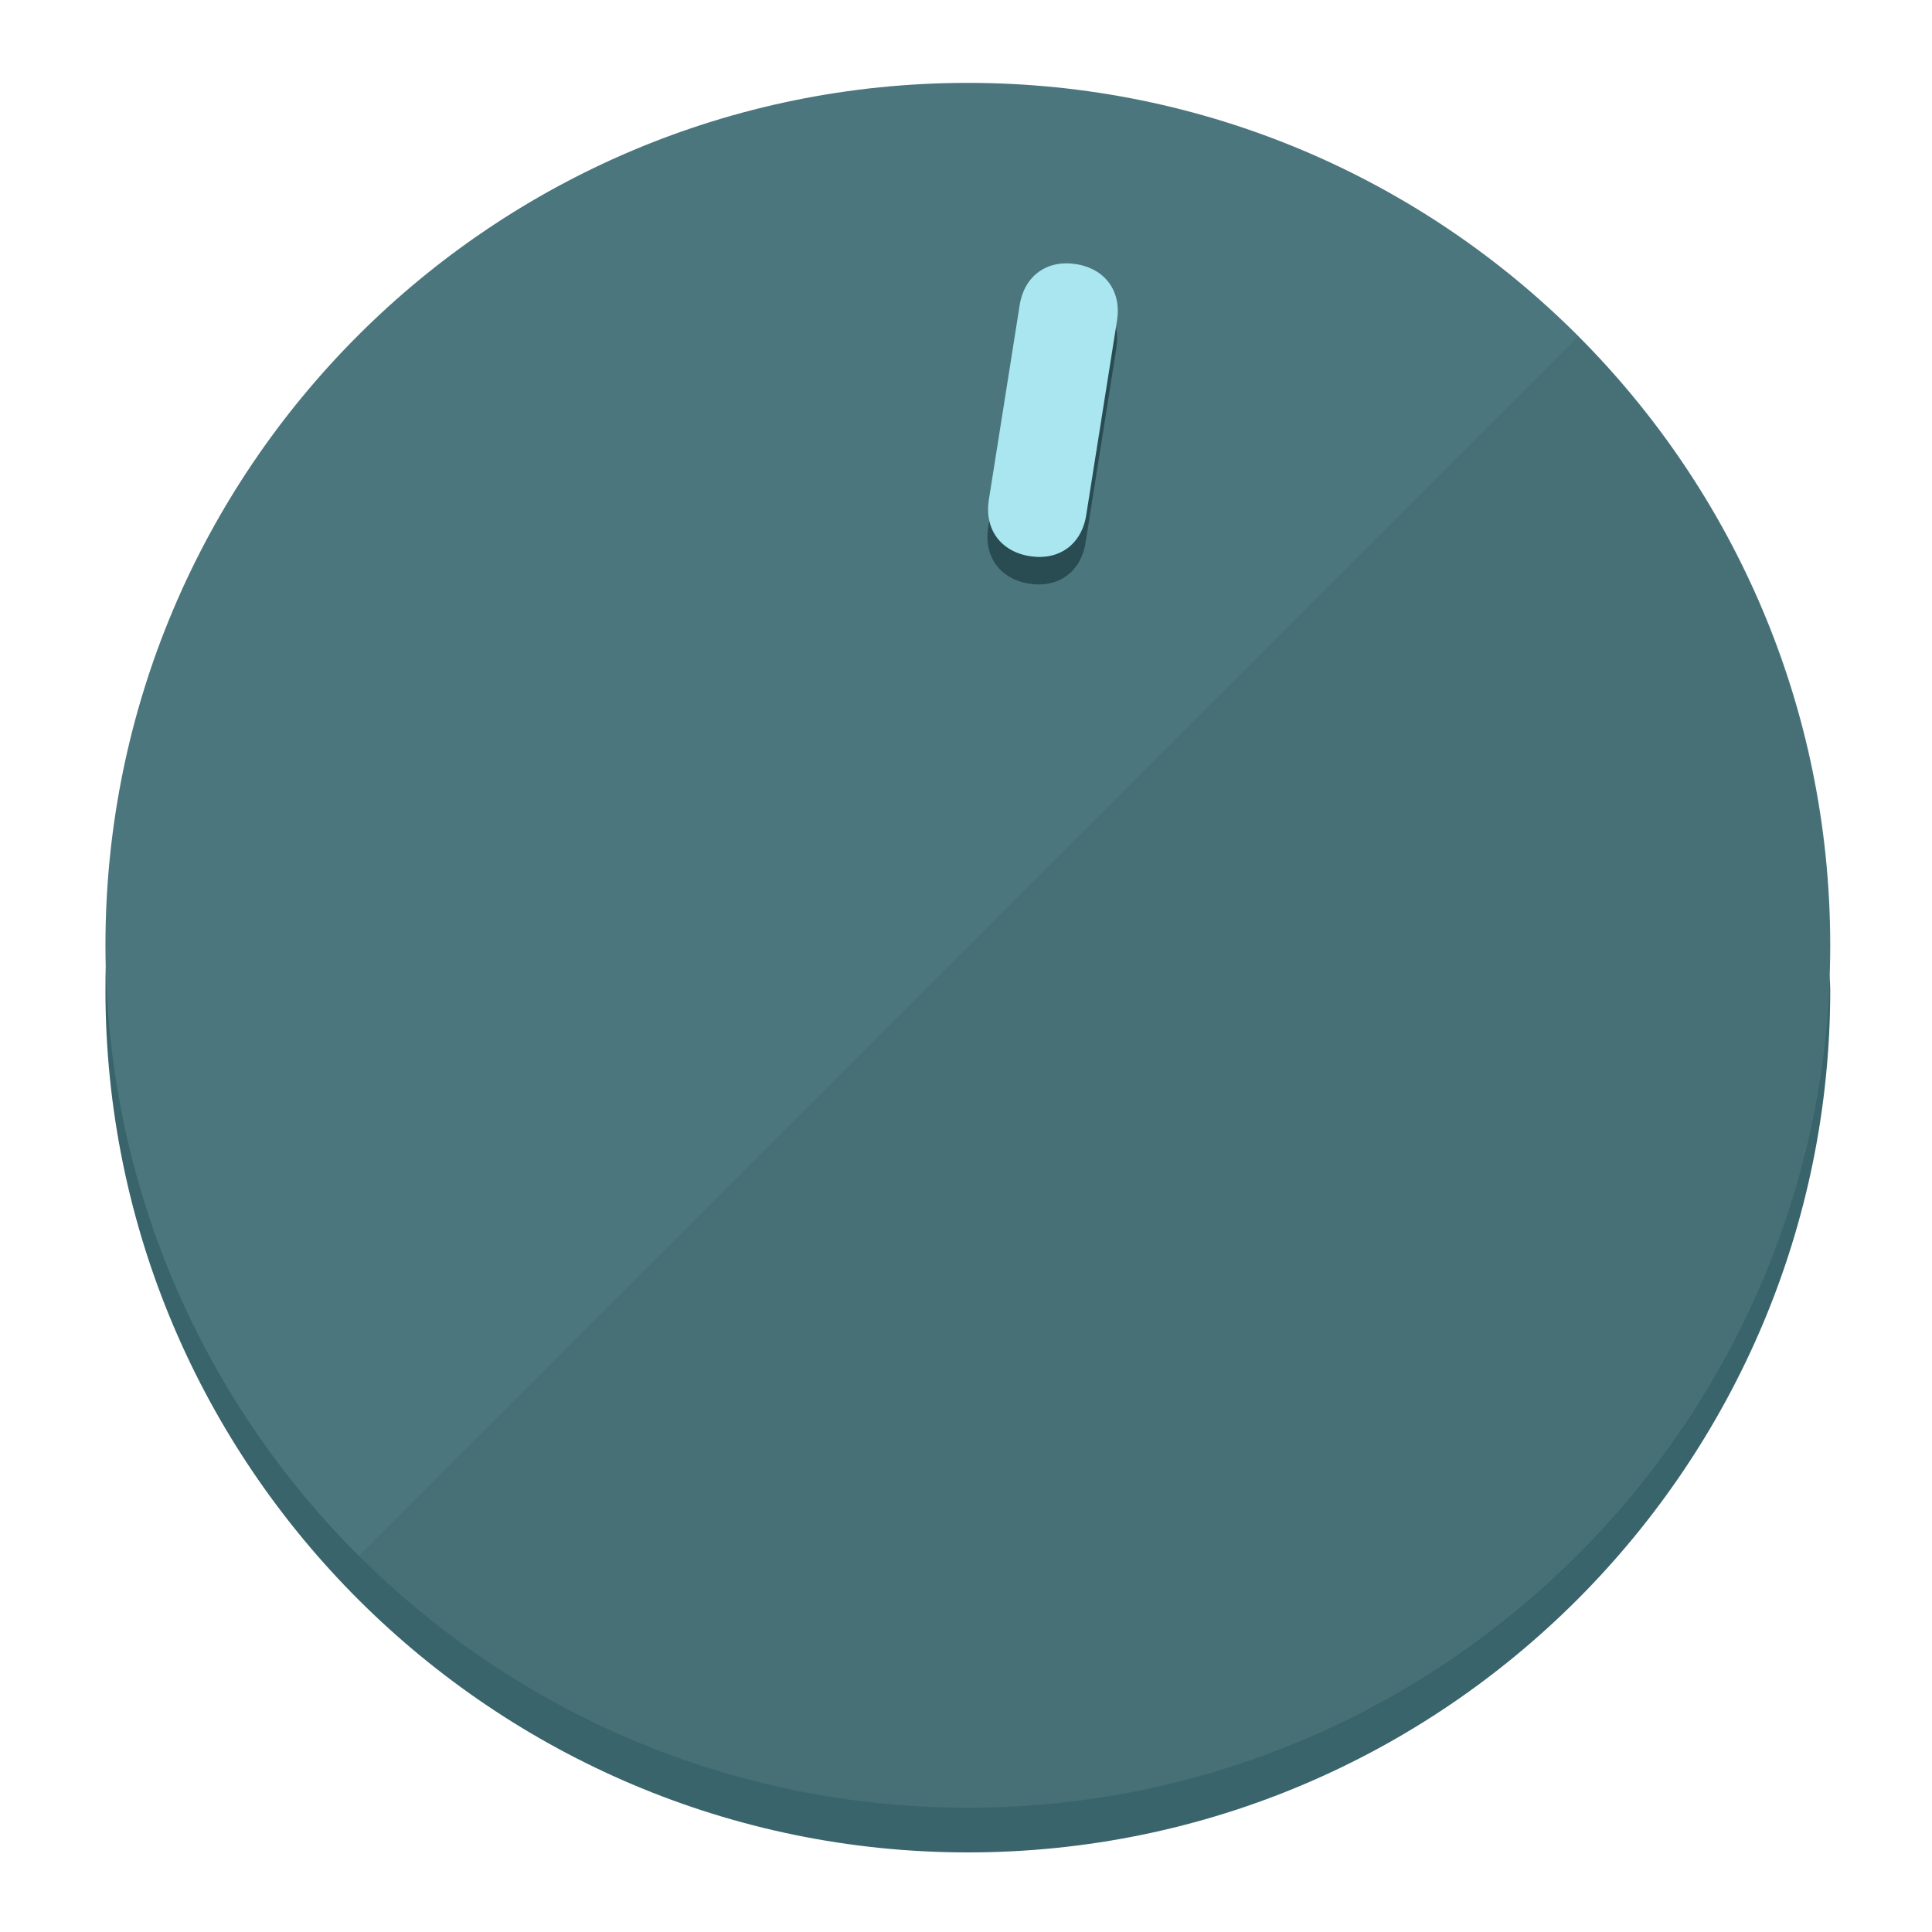
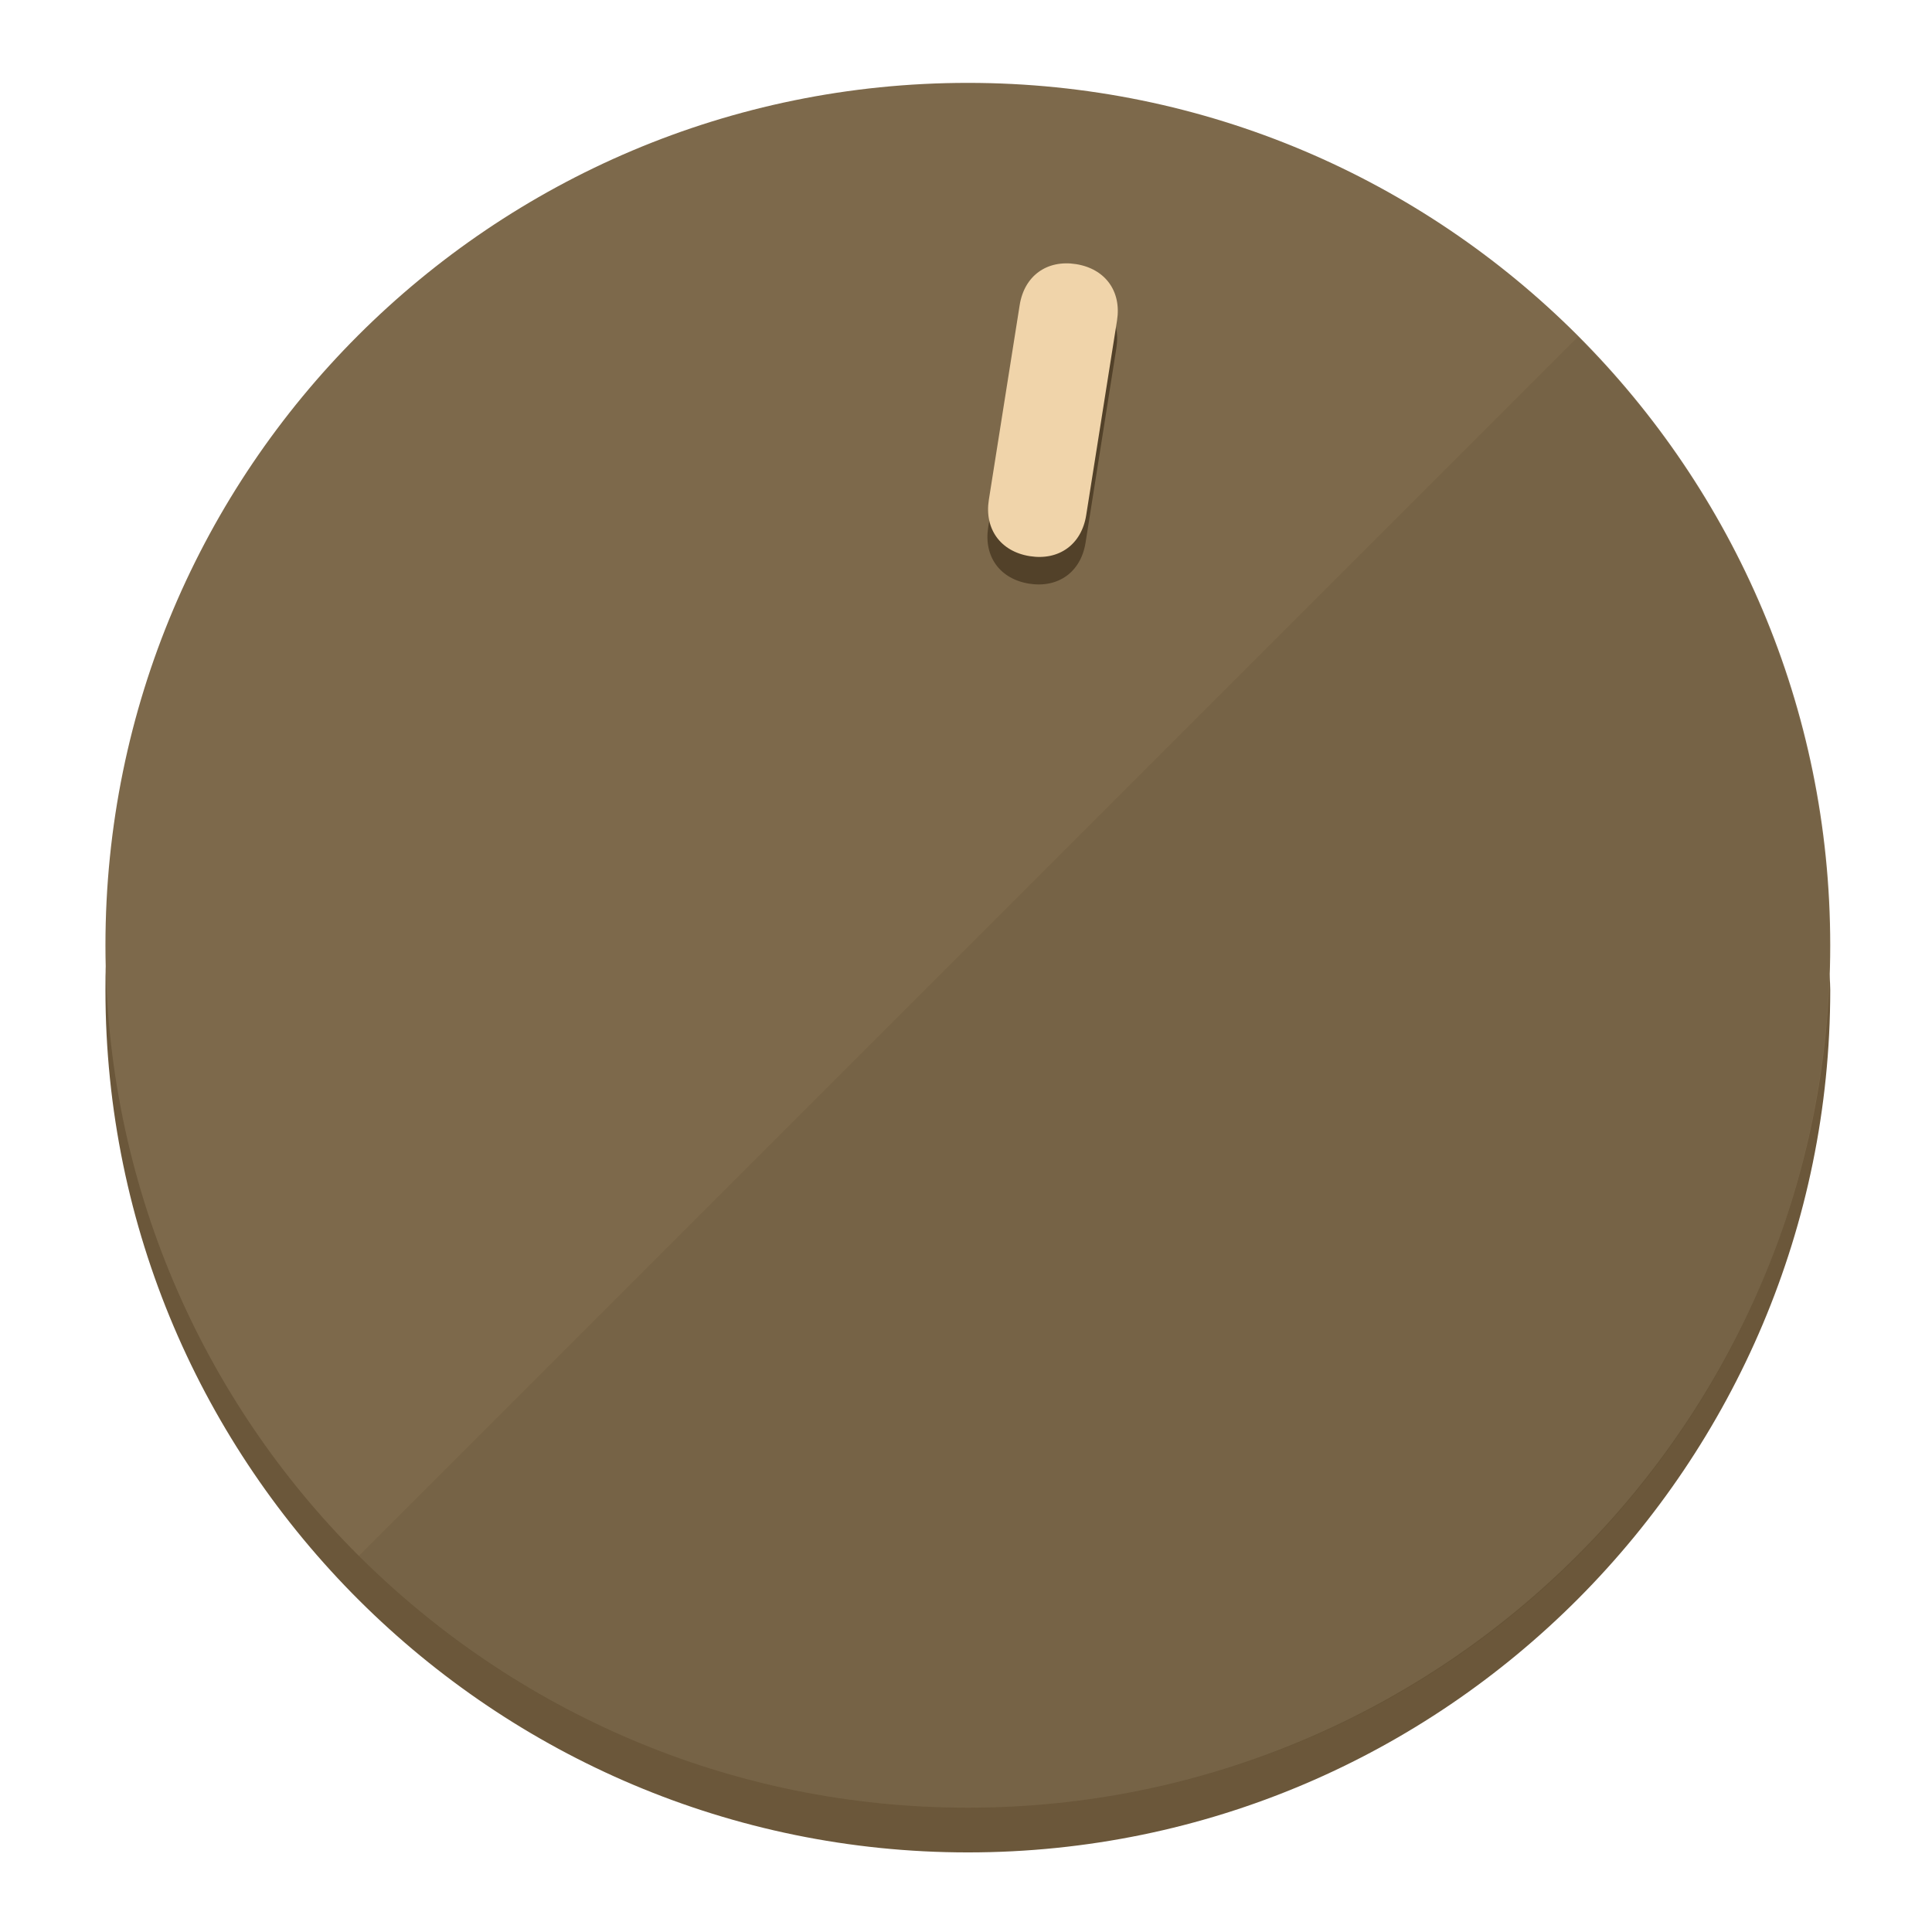
<svg xmlns="http://www.w3.org/2000/svg" height="120px" width="120px" version="1.1" id="Layer_1" viewBox="0 0 496.8 496.8" xml:space="preserve">
  <defs id="defs23" />
  <g id="g3158">
-     <path style="display:inline;fill:#3A646B;fill-opacity:1;stroke-width:1.584" d="m 248.875,445.92 c 116.582,0 212.89,-91.238 220.493,-205.286 0,5.069 1.267,8.87 1.267,13.939 0,121.651 -98.842,221.76 -221.76,221.76 -121.651,0 -221.76,-98.842 -221.76,-221.76 0,-5.069 0,-8.87 1.267,-13.939 7.603,114.048 103.91,205.286 220.493,205.286 z" id="path8" />
-     <circle style="display:inline;fill:#4B767D;fill-opacity:1;stroke-width:1.584" cx="248.875" cy="243.071" r="221.76" id="circle12" />
-     <path style="display:inline;fill:#294C52;fill-opacity:0.154;stroke-width:1.587" d="m 405.744,86.606 c 86.308,86.308 86.308,227.193 0,313.5 -86.308,86.308 -227.193,86.308 -313.5,0" id="path14" />
+     <path style="display:inline;fill:#6B573A;fill-opacity:1;stroke-width:1.584" d="m 248.875,445.92 c 116.582,0 212.89,-91.238 220.493,-205.286 0,5.069 1.267,8.87 1.267,13.939 0,121.651 -98.842,221.76 -221.76,221.76 -121.651,0 -221.76,-98.842 -221.76,-221.76 0,-5.069 0,-8.87 1.267,-13.939 7.603,114.048 103.91,205.286 220.493,205.286 z" id="path8" />
+     <circle style="display:inline;fill:#7D694B;fill-opacity:1;stroke-width:1.584" cx="248.875" cy="243.071" r="221.76" id="circle12" />
+     <path style="display:inline;fill:#524129;fill-opacity:0.154;stroke-width:1.587" d="m 405.744,86.606 c 86.308,86.308 86.308,227.193 0,313.5 -86.308,86.308 -227.193,86.308 -313.5,0" id="path14" />
  </g>
  <g id="g3198">
    <circle style="display:none;fill:#000000;fill-opacity:0;stroke-width:1.584" cx="283.513" cy="201.714" r="221.76" id="circle12-3" transform="rotate(9)" />
-     <path style="display:inline;fill:#294C52;fill-opacity:1;stroke-width:1.584" d="m 279.14,139.552 c -1.189,7.51 -6.989,11.723 -14.498,10.534 v 0 c -7.51,-1.189 -11.723,-6.989 -10.534,-14.498 l 7.929,-50.064 c 1.189,-7.51 6.989,-11.723 14.498,-10.534 v 0 c 7.51,1.189 11.723,6.989 10.534,14.498 z" id="path3789" />
-     <path style="display:inline;fill:#AAE6F0;stroke-width:1.584" d="m 279.307,132.48 c -1.189,7.51 -6.989,11.723 -14.498,10.534 v 0 c -7.51,-1.189 -11.723,-6.989 -10.534,-14.498 l 7.929,-50.064 c 1.189,-7.51 6.989,-11.723 14.498,-10.534 v 0 c 7.51,1.189 11.723,6.989 10.534,14.498 z" id="path915" />
+     <path style="display:inline;fill:#524129;fill-opacity:1;stroke-width:1.584" d="m 279.14,139.552 c -1.189,7.51 -6.989,11.723 -14.498,10.534 v 0 c -7.51,-1.189 -11.723,-6.989 -10.534,-14.498 l 7.929,-50.064 c 1.189,-7.51 6.989,-11.723 14.498,-10.534 v 0 c 7.51,1.189 11.723,6.989 10.534,14.498 z" id="path3789" />
+     <path style="display:inline;fill:#F0D4AA;stroke-width:1.584" d="m 279.307,132.48 c -1.189,7.51 -6.989,11.723 -14.498,10.534 v 0 c -7.51,-1.189 -11.723,-6.989 -10.534,-14.498 l 7.929,-50.064 c 1.189,-7.51 6.989,-11.723 14.498,-10.534 v 0 c 7.51,1.189 11.723,6.989 10.534,14.498 z" id="path915" />
  </g>
</svg>
